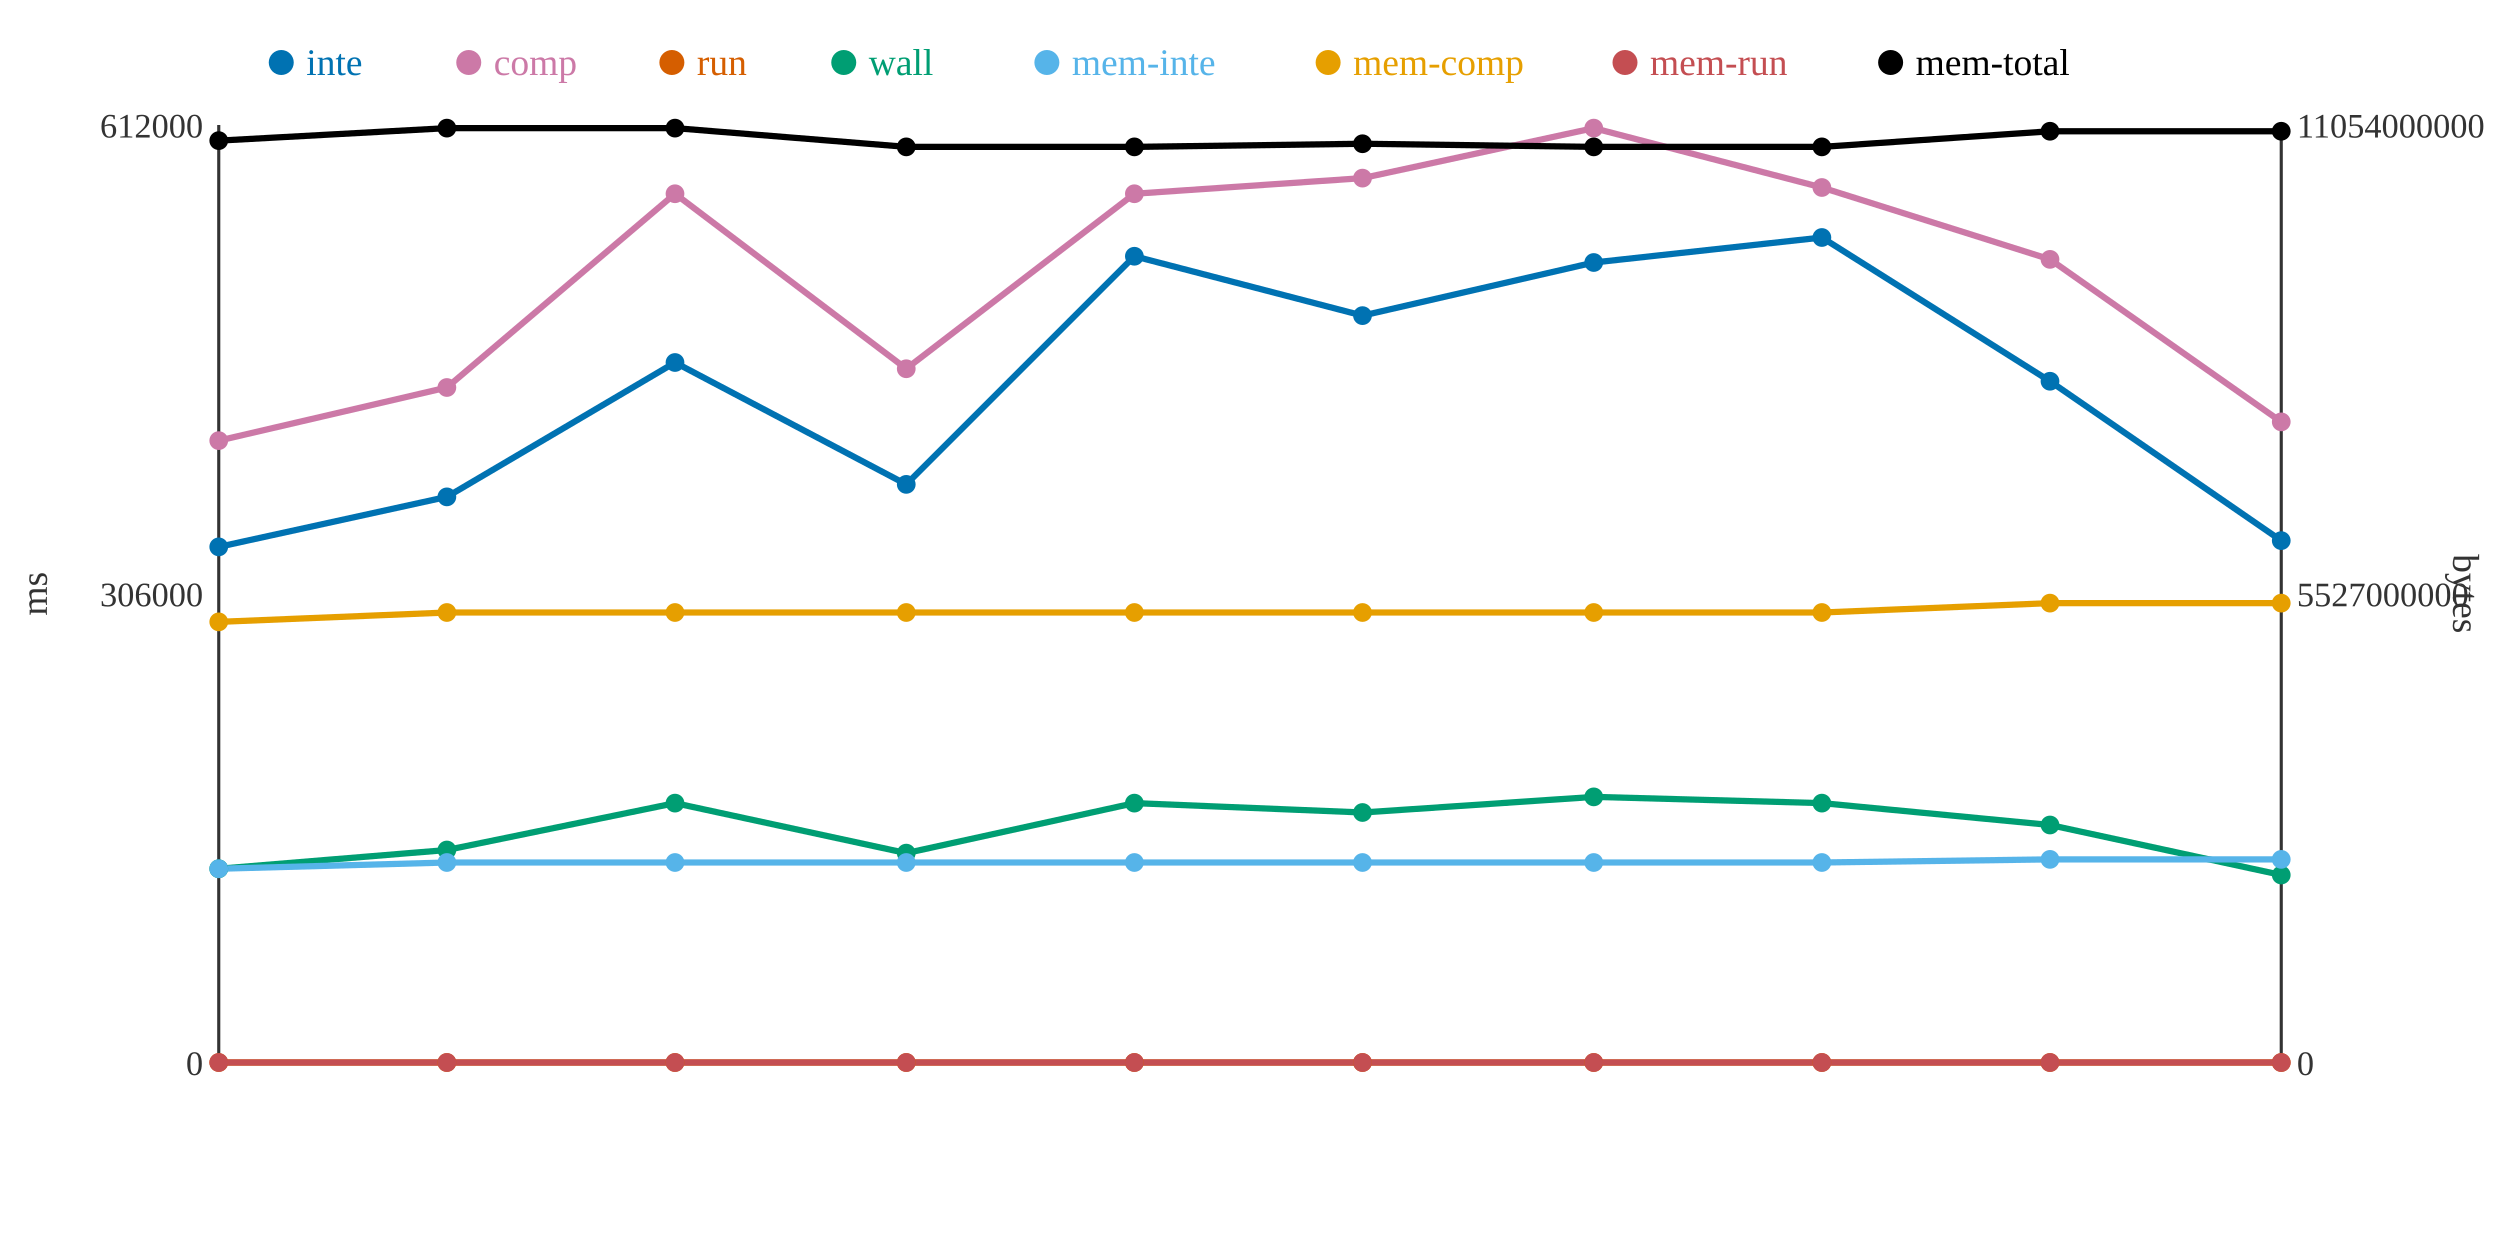
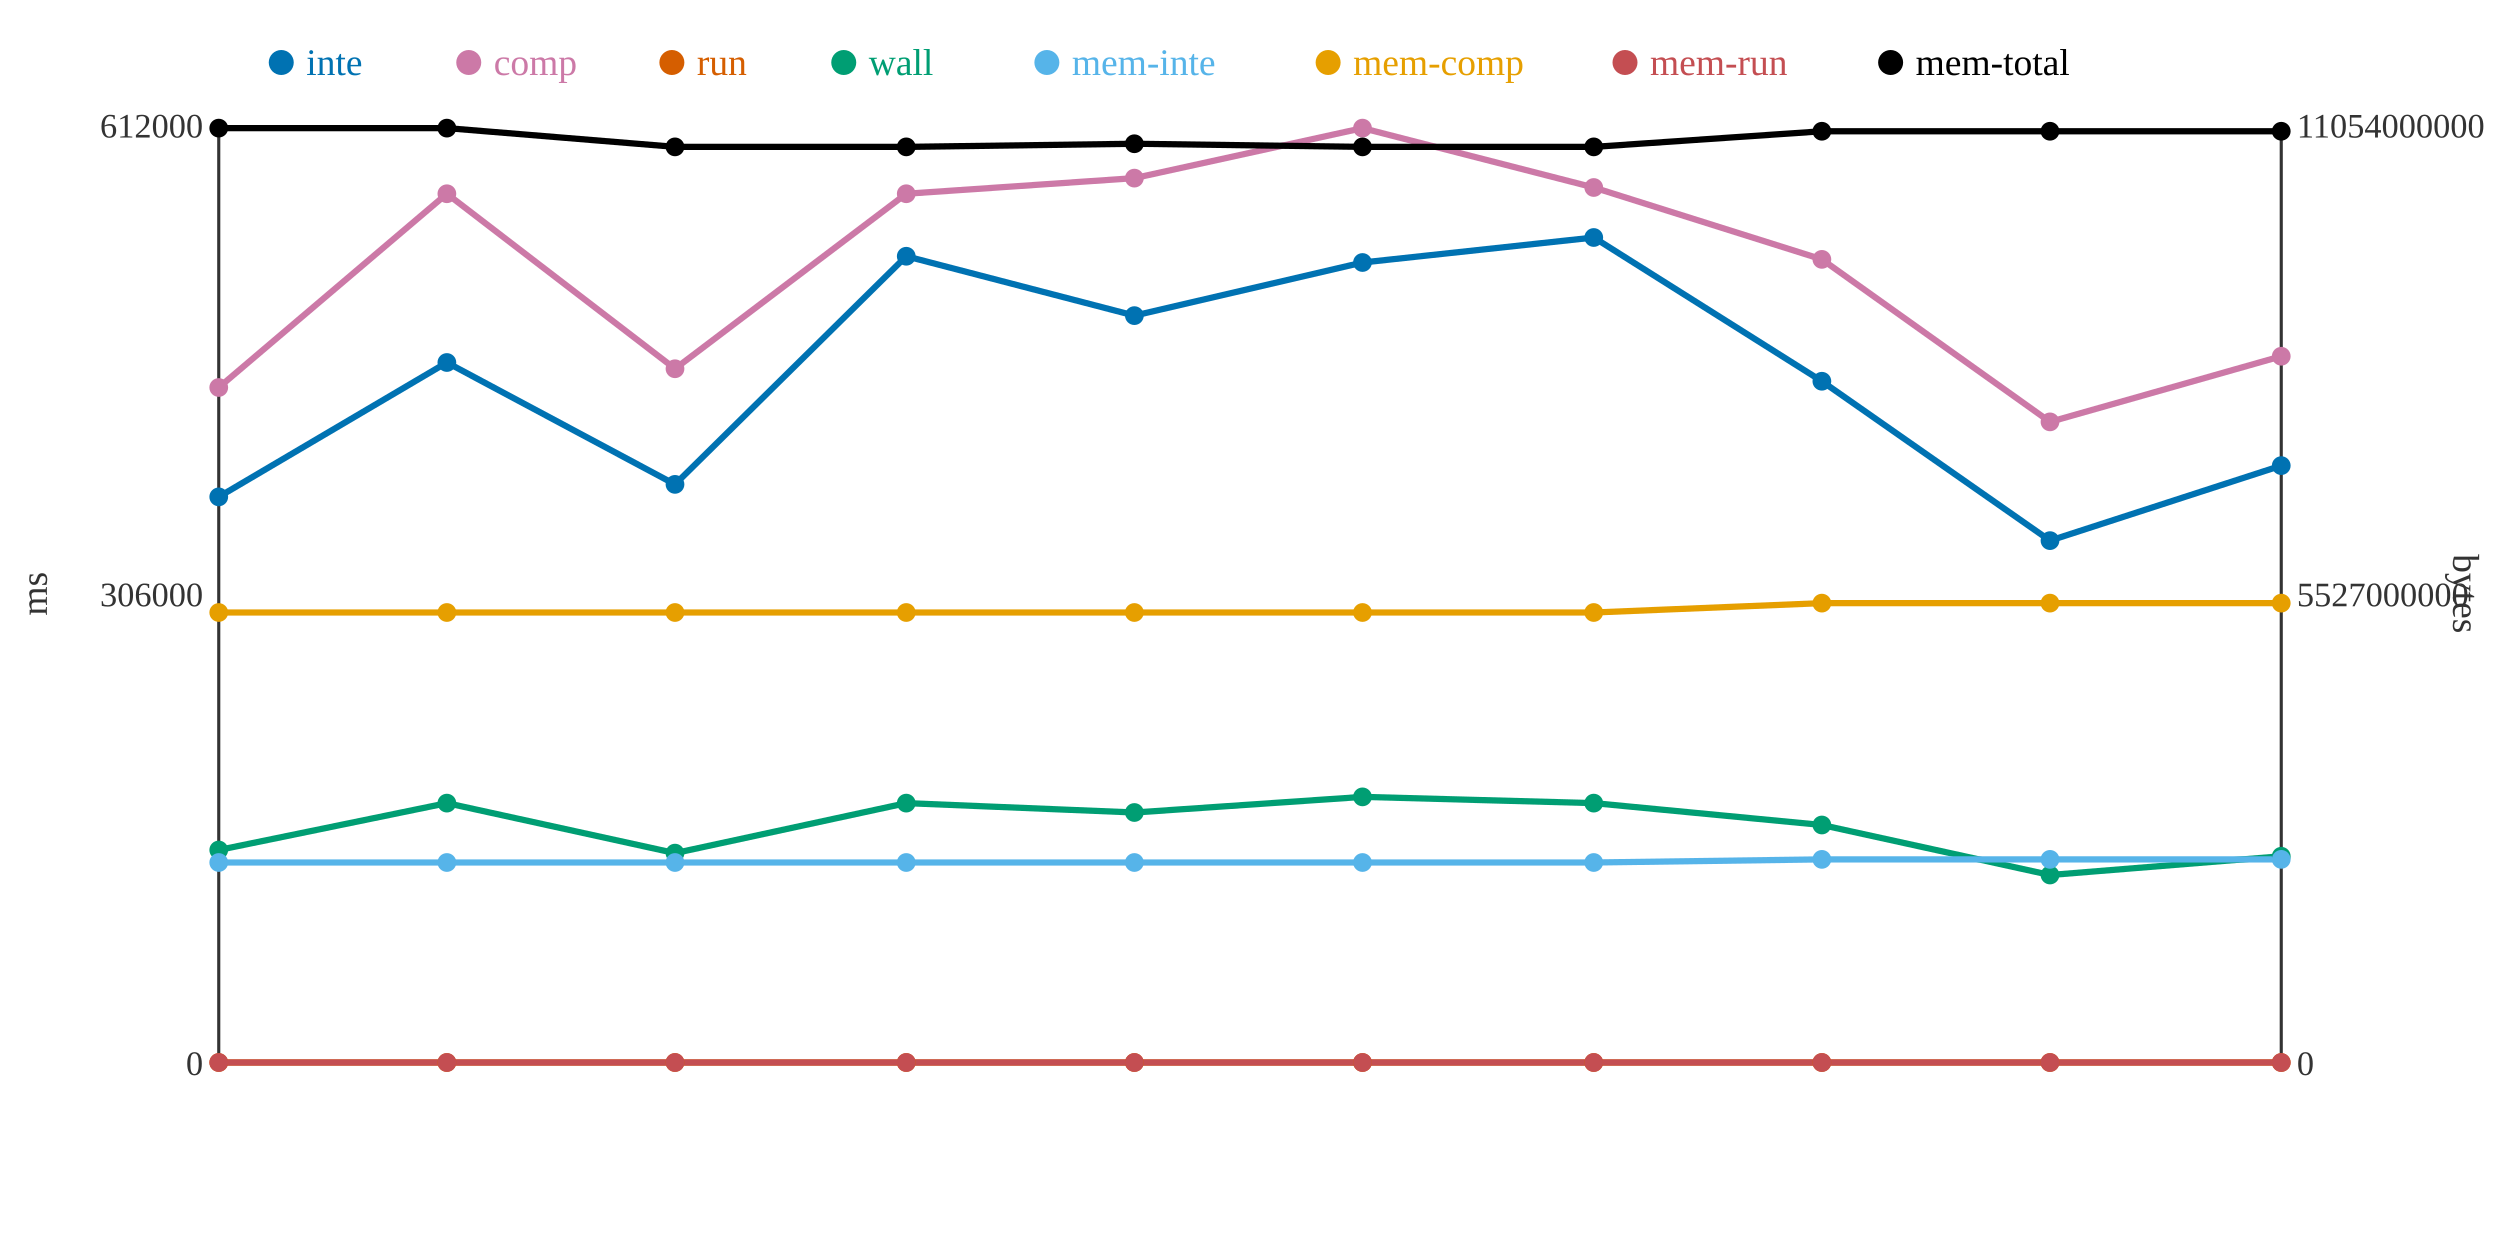
<svg xmlns="http://www.w3.org/2000/svg" width="800" height="400">
  <rect width="800" height="400" fill="white" />
  <line x1="70" y1="40" x2="70" y2="340" stroke="#333" stroke-width="1" />
  <line x1="70" y1="340" x2="730" y2="340" stroke="#333" stroke-width="1" />
  <line x1="730" y1="40" x2="730" y2="340" stroke="#333" stroke-width="1" />
  <text x="65" y="344" text-anchor="end" font-size="11" fill="#333">0</text>
  <text x="65" y="194" text-anchor="end" font-size="11" fill="#333">306000</text>
  <text x="65" y="44" text-anchor="end" font-size="11" fill="#333">612000</text>
  <text x="15" y="190" text-anchor="middle" font-size="12" fill="#333" transform="rotate(-90 15 190)">ms</text>
  <text x="735" y="344" text-anchor="start" font-size="11" fill="#333">0</text>
  <text x="735" y="194" text-anchor="start" font-size="11" fill="#333">5527000000</text>
  <text x="735" y="44" text-anchor="start" font-size="11" fill="#333">11054000000</text>
  <text x="785" y="190" text-anchor="middle" font-size="12" fill="#333" transform="rotate(90 785 190)">bytes</text>
-   <polyline points="70,175 143,159 216,116 290,155 363,82 436,101 510,84 583,76 656,122 730,173" fill="none" stroke="#0072B2" stroke-width="2" />
-   <polyline points="70,141 143,124 216,62 290,118 363,62 436,57 510,41 583,60 656,83 730,135" fill="none" stroke="#CC79A7" stroke-width="2" />
+   <polyline points="70,159 143,116 216,155 290,82 363,101 436,84 510,76 583,122 656,173 730,149" fill="none" stroke="#0072B2" stroke-width="2" />
+   <polyline points="70,124 143,62 216,118 290,62 363,57 436,41 510,60 583,83 656,135 730,114" fill="none" stroke="#CC79A7" stroke-width="2" />
  <polyline points="70,340 143,340 216,340 290,340 363,340 436,340 510,340 583,340 656,340 730,340" fill="none" stroke="#D55E00" stroke-width="2" />
-   <polyline points="70,278 143,272 216,257 290,273 363,257 436,260 510,255 583,257 656,264 730,280" fill="none" stroke="#009E73" stroke-width="2" />
-   <polyline points="70,278 143,276 216,276 290,276 363,276 436,276 510,276 583,276 656,275 730,275" fill="none" stroke="#56B4E9" stroke-width="2" />
-   <polyline points="70,199 143,196 216,196 290,196 363,196 436,196 510,196 583,196 656,193 730,193" fill="none" stroke="#E69F00" stroke-width="2" />
+   <polyline points="70,272 143,257 216,273 290,257 363,260 436,255 510,257 583,264 656,280 730,274" fill="none" stroke="#009E73" stroke-width="2" />
+   <polyline points="70,276 143,276 216,276 290,276 363,276 436,276 510,276 583,275 656,275 730,275" fill="none" stroke="#56B4E9" stroke-width="2" />
+   <polyline points="70,196 143,196 216,196 290,196 363,196 436,196 510,196 583,193 656,193 730,193" fill="none" stroke="#E69F00" stroke-width="2" />
  <polyline points="70,340 143,340 216,340 290,340 363,340 436,340 510,340 583,340 656,340 730,340" fill="none" stroke="#C44E52" stroke-width="2" />
-   <polyline points="70,45 143,41 216,41 290,47 363,47 436,46 510,47 583,47 656,42 730,42" fill="none" stroke="#000000" stroke-width="2" />
-   <circle cx="70" cy="175" r="3" fill="#0072B2" />
-   <circle cx="70" cy="141" r="3" fill="#CC79A7" />
+   <polyline points="70,41 143,41 216,47 290,47 363,46 436,47 510,47 583,42 656,42 730,42" fill="none" stroke="#000000" stroke-width="2" />
+   <circle cx="70" cy="159" r="3" fill="#0072B2" />
+   <circle cx="70" cy="124" r="3" fill="#CC79A7" />
  <circle cx="70" cy="340" r="3" fill="#D55E00" />
-   <circle cx="70" cy="278" r="3" fill="#009E73" />
-   <circle cx="70" cy="278" r="3" fill="#56B4E9" />
-   <circle cx="70" cy="199" r="3" fill="#E69F00" />
+   <circle cx="70" cy="272" r="3" fill="#009E73" />
+   <circle cx="70" cy="276" r="3" fill="#56B4E9" />
+   <circle cx="70" cy="196" r="3" fill="#E69F00" />
  <circle cx="70" cy="340" r="3" fill="#C44E52" />
-   <circle cx="70" cy="45" r="3" fill="#000000" />
-   <circle cx="143" cy="159" r="3" fill="#0072B2" />
-   <circle cx="143" cy="124" r="3" fill="#CC79A7" />
+   <circle cx="70" cy="41" r="3" fill="#000000" />
+   <circle cx="143" cy="116" r="3" fill="#0072B2" />
+   <circle cx="143" cy="62" r="3" fill="#CC79A7" />
  <circle cx="143" cy="340" r="3" fill="#D55E00" />
-   <circle cx="143" cy="272" r="3" fill="#009E73" />
+   <circle cx="143" cy="257" r="3" fill="#009E73" />
  <circle cx="143" cy="276" r="3" fill="#56B4E9" />
  <circle cx="143" cy="196" r="3" fill="#E69F00" />
  <circle cx="143" cy="340" r="3" fill="#C44E52" />
  <circle cx="143" cy="41" r="3" fill="#000000" />
-   <circle cx="216" cy="116" r="3" fill="#0072B2" />
-   <circle cx="216" cy="62" r="3" fill="#CC79A7" />
+   <circle cx="216" cy="155" r="3" fill="#0072B2" />
+   <circle cx="216" cy="118" r="3" fill="#CC79A7" />
  <circle cx="216" cy="340" r="3" fill="#D55E00" />
-   <circle cx="216" cy="257" r="3" fill="#009E73" />
+   <circle cx="216" cy="273" r="3" fill="#009E73" />
  <circle cx="216" cy="276" r="3" fill="#56B4E9" />
  <circle cx="216" cy="196" r="3" fill="#E69F00" />
  <circle cx="216" cy="340" r="3" fill="#C44E52" />
-   <circle cx="216" cy="41" r="3" fill="#000000" />
-   <circle cx="290" cy="155" r="3" fill="#0072B2" />
-   <circle cx="290" cy="118" r="3" fill="#CC79A7" />
+   <circle cx="216" cy="47" r="3" fill="#000000" />
+   <circle cx="290" cy="82" r="3" fill="#0072B2" />
+   <circle cx="290" cy="62" r="3" fill="#CC79A7" />
  <circle cx="290" cy="340" r="3" fill="#D55E00" />
-   <circle cx="290" cy="273" r="3" fill="#009E73" />
+   <circle cx="290" cy="257" r="3" fill="#009E73" />
  <circle cx="290" cy="276" r="3" fill="#56B4E9" />
  <circle cx="290" cy="196" r="3" fill="#E69F00" />
  <circle cx="290" cy="340" r="3" fill="#C44E52" />
  <circle cx="290" cy="47" r="3" fill="#000000" />
-   <circle cx="363" cy="82" r="3" fill="#0072B2" />
-   <circle cx="363" cy="62" r="3" fill="#CC79A7" />
+   <circle cx="363" cy="101" r="3" fill="#0072B2" />
+   <circle cx="363" cy="57" r="3" fill="#CC79A7" />
  <circle cx="363" cy="340" r="3" fill="#D55E00" />
-   <circle cx="363" cy="257" r="3" fill="#009E73" />
+   <circle cx="363" cy="260" r="3" fill="#009E73" />
  <circle cx="363" cy="276" r="3" fill="#56B4E9" />
  <circle cx="363" cy="196" r="3" fill="#E69F00" />
  <circle cx="363" cy="340" r="3" fill="#C44E52" />
-   <circle cx="363" cy="47" r="3" fill="#000000" />
-   <circle cx="436" cy="101" r="3" fill="#0072B2" />
-   <circle cx="436" cy="57" r="3" fill="#CC79A7" />
+   <circle cx="363" cy="46" r="3" fill="#000000" />
+   <circle cx="436" cy="84" r="3" fill="#0072B2" />
+   <circle cx="436" cy="41" r="3" fill="#CC79A7" />
  <circle cx="436" cy="340" r="3" fill="#D55E00" />
-   <circle cx="436" cy="260" r="3" fill="#009E73" />
+   <circle cx="436" cy="255" r="3" fill="#009E73" />
  <circle cx="436" cy="276" r="3" fill="#56B4E9" />
  <circle cx="436" cy="196" r="3" fill="#E69F00" />
  <circle cx="436" cy="340" r="3" fill="#C44E52" />
-   <circle cx="436" cy="46" r="3" fill="#000000" />
-   <circle cx="510" cy="84" r="3" fill="#0072B2" />
-   <circle cx="510" cy="41" r="3" fill="#CC79A7" />
+   <circle cx="436" cy="47" r="3" fill="#000000" />
+   <circle cx="510" cy="76" r="3" fill="#0072B2" />
+   <circle cx="510" cy="60" r="3" fill="#CC79A7" />
  <circle cx="510" cy="340" r="3" fill="#D55E00" />
-   <circle cx="510" cy="255" r="3" fill="#009E73" />
+   <circle cx="510" cy="257" r="3" fill="#009E73" />
  <circle cx="510" cy="276" r="3" fill="#56B4E9" />
  <circle cx="510" cy="196" r="3" fill="#E69F00" />
  <circle cx="510" cy="340" r="3" fill="#C44E52" />
  <circle cx="510" cy="47" r="3" fill="#000000" />
-   <circle cx="583" cy="76" r="3" fill="#0072B2" />
-   <circle cx="583" cy="60" r="3" fill="#CC79A7" />
+   <circle cx="583" cy="122" r="3" fill="#0072B2" />
+   <circle cx="583" cy="83" r="3" fill="#CC79A7" />
  <circle cx="583" cy="340" r="3" fill="#D55E00" />
-   <circle cx="583" cy="257" r="3" fill="#009E73" />
-   <circle cx="583" cy="276" r="3" fill="#56B4E9" />
-   <circle cx="583" cy="196" r="3" fill="#E69F00" />
+   <circle cx="583" cy="264" r="3" fill="#009E73" />
+   <circle cx="583" cy="275" r="3" fill="#56B4E9" />
+   <circle cx="583" cy="193" r="3" fill="#E69F00" />
  <circle cx="583" cy="340" r="3" fill="#C44E52" />
-   <circle cx="583" cy="47" r="3" fill="#000000" />
-   <circle cx="656" cy="122" r="3" fill="#0072B2" />
-   <circle cx="656" cy="83" r="3" fill="#CC79A7" />
+   <circle cx="583" cy="42" r="3" fill="#000000" />
+   <circle cx="656" cy="173" r="3" fill="#0072B2" />
+   <circle cx="656" cy="135" r="3" fill="#CC79A7" />
  <circle cx="656" cy="340" r="3" fill="#D55E00" />
-   <circle cx="656" cy="264" r="3" fill="#009E73" />
+   <circle cx="656" cy="280" r="3" fill="#009E73" />
  <circle cx="656" cy="275" r="3" fill="#56B4E9" />
  <circle cx="656" cy="193" r="3" fill="#E69F00" />
  <circle cx="656" cy="340" r="3" fill="#C44E52" />
  <circle cx="656" cy="42" r="3" fill="#000000" />
-   <circle cx="730" cy="173" r="3" fill="#0072B2" />
-   <circle cx="730" cy="135" r="3" fill="#CC79A7" />
+   <circle cx="730" cy="149" r="3" fill="#0072B2" />
+   <circle cx="730" cy="114" r="3" fill="#CC79A7" />
  <circle cx="730" cy="340" r="3" fill="#D55E00" />
-   <circle cx="730" cy="280" r="3" fill="#009E73" />
+   <circle cx="730" cy="274" r="3" fill="#009E73" />
  <circle cx="730" cy="275" r="3" fill="#56B4E9" />
  <circle cx="730" cy="193" r="3" fill="#E69F00" />
  <circle cx="730" cy="340" r="3" fill="#C44E52" />
  <circle cx="730" cy="42" r="3" fill="#000000" />
  <circle cx="90" cy="20" r="4" fill="#0072B2" />
  <text x="98" y="24" text-anchor="start" font-size="12" fill="#0072B2">inte</text>
  <circle cx="150" cy="20" r="4" fill="#CC79A7" />
  <text x="158" y="24" text-anchor="start" font-size="12" fill="#CC79A7">comp</text>
  <circle cx="215" cy="20" r="4" fill="#D55E00" />
  <text x="223" y="24" text-anchor="start" font-size="12" fill="#D55E00">run</text>
  <circle cx="270" cy="20" r="4" fill="#009E73" />
  <text x="278" y="24" text-anchor="start" font-size="12" fill="#009E73">wall</text>
  <circle cx="335" cy="20" r="4" fill="#56B4E9" />
  <text x="343" y="24" text-anchor="start" font-size="12" fill="#56B4E9">mem-inte</text>
  <circle cx="425" cy="20" r="4" fill="#E69F00" />
  <text x="433" y="24" text-anchor="start" font-size="12" fill="#E69F00">mem-comp</text>
  <circle cx="520" cy="20" r="4" fill="#C44E52" />
  <text x="528" y="24" text-anchor="start" font-size="12" fill="#C44E52">mem-run</text>
  <circle cx="605" cy="20" r="4" fill="#000000" />
  <text x="613" y="24" text-anchor="start" font-size="12" fill="#000000">mem-total</text>
</svg>
